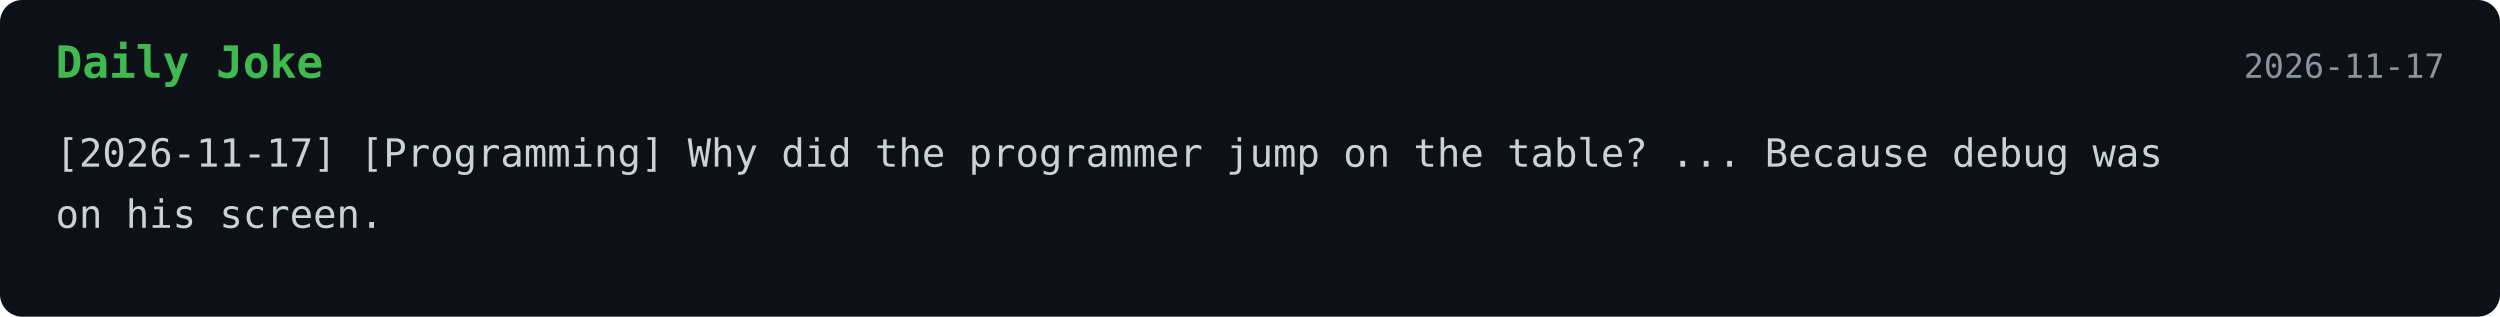
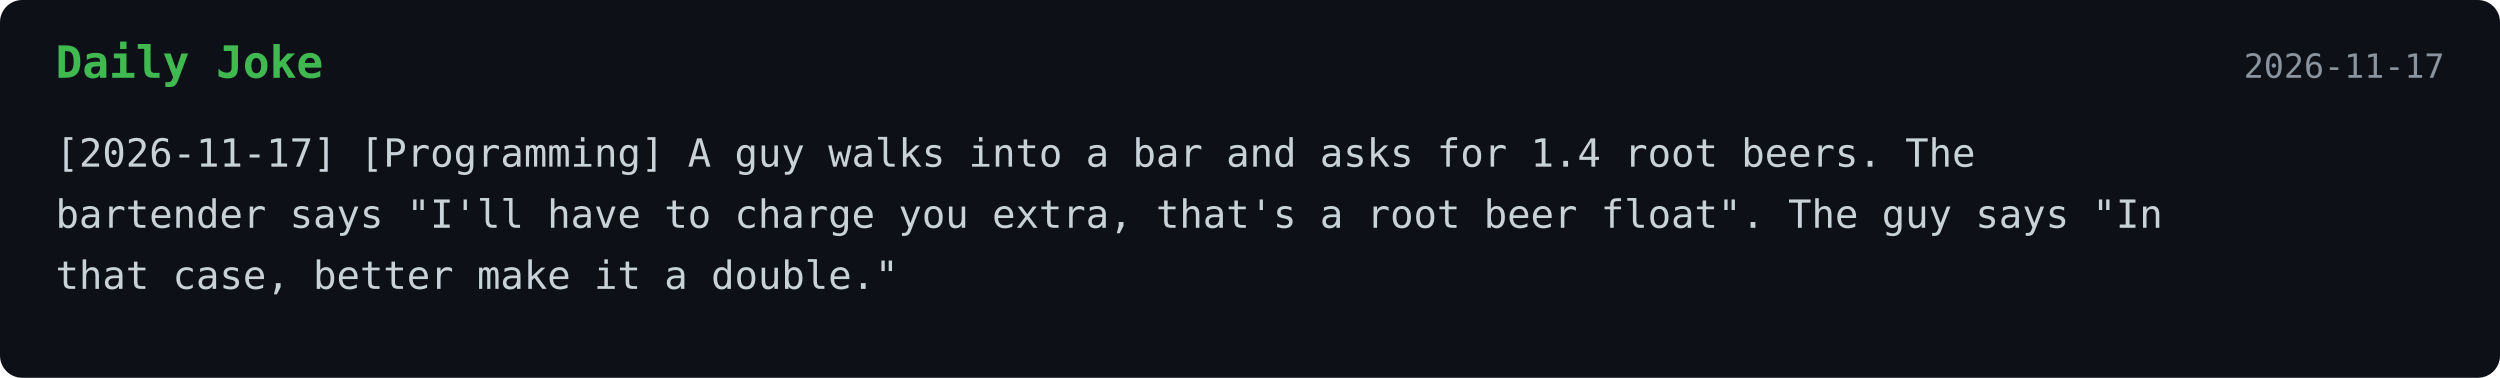
- <svg xmlns="http://www.w3.org/2000/svg" width="900" height="114">
+ <svg xmlns="http://www.w3.org/2000/svg" width="900" height="136">
  <style>
    .bg { fill: #0d1117; }
    .title { font: 700 16px monospace; fill: #3fb950; }
    .text { font: 14px monospace; fill: #c9d1d9; }
    .date { font: 12px monospace; fill: #8b949e; }
  </style>
  <rect width="100%" height="100%" rx="8" class="bg" />
  <text x="20" y="28" class="title">Daily Joke</text>
  <text x="880" y="28" text-anchor="end" class="date">2026-11-17</text>
-   <text x="20" y="60" class="text">[2026-11-17] [Programming] Why did the programmer jump on the table? ... Because debug was</text>
-   <text x="20" y="82" class="text">on his screen.</text>
+   <text x="20" y="60" class="text">[2026-11-17] [Programming] A guy walks into a bar and asks for 1.4 root beers. The</text>
+   <text x="20" y="82" class="text">bartender says "I'll have to charge you extra, that's a root beer float". The guy says "In</text>
+   <text x="20" y="104" class="text">that case, better make it a double."</text>
</svg>
